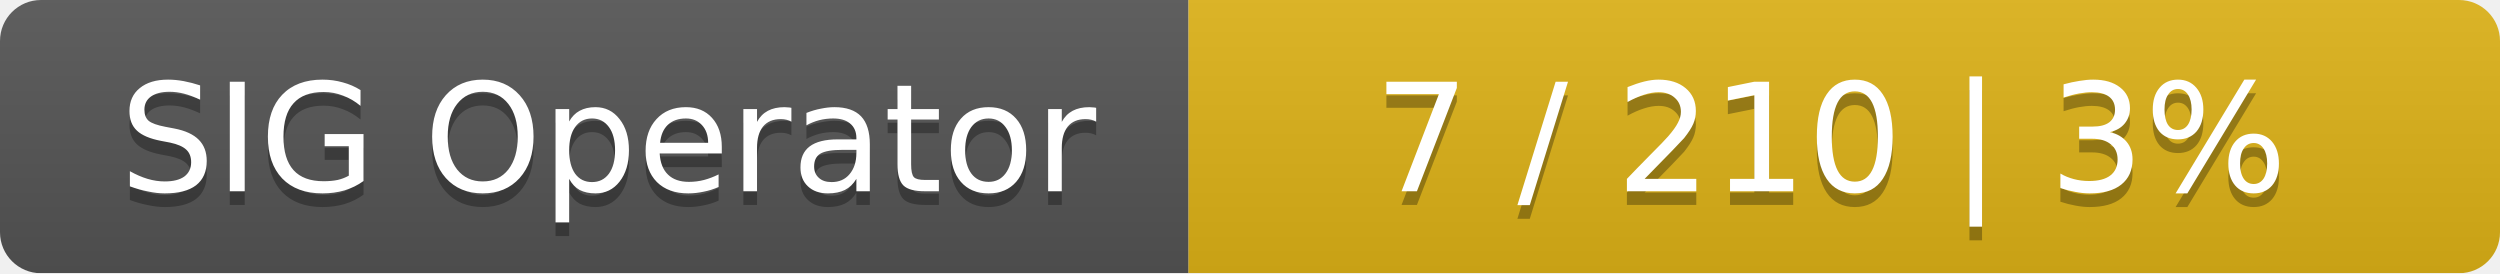
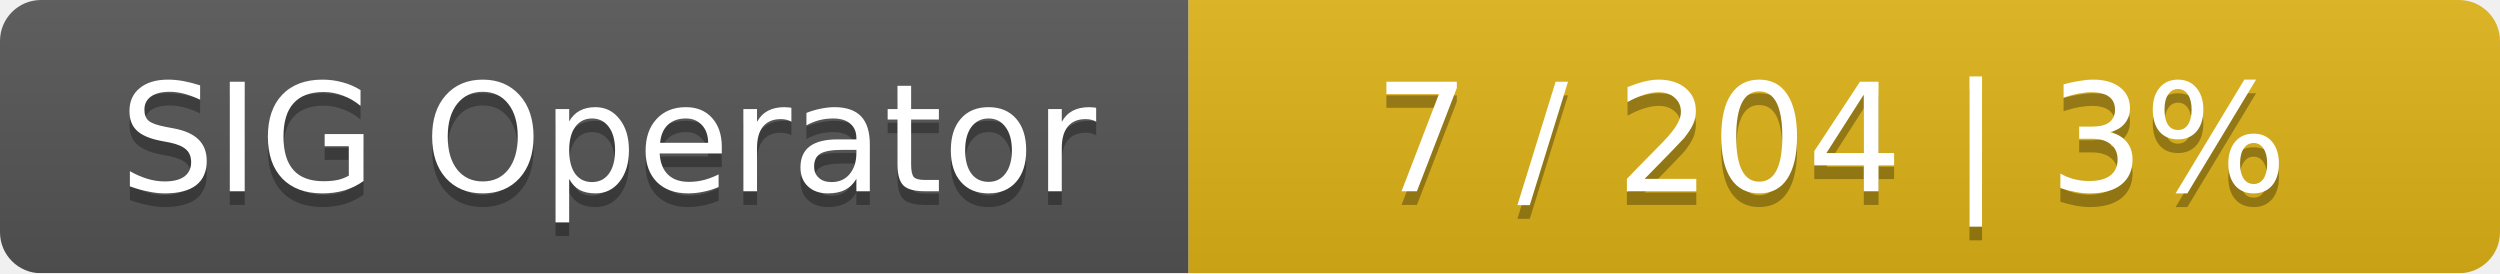
<svg xmlns="http://www.w3.org/2000/svg" width="183" height="20">
  <linearGradient id="smooth" x2="0" y2="100%">
    <stop offset="0" stop-color="#bbb" stop-opacity=".1" />
    <stop offset="1" stop-opacity=".1" />
  </linearGradient>
  <mask id="round">
    <rect width="183" height="20" rx="3" fill="#fff" />
  </mask>
  <g mask="url(#round)">
    <rect width="87" height="20" fill="#555" />
    <rect x="87" width="96" height="20" fill="#dfb317" />
    <rect width="183" height="20" fill="url(#smooth)" />
  </g>
  <g fill="#fff" text-anchor="middle" font-family="DejaVu Sans,Verdana,Geneva,sans-serif" font-size="11">
    <text x="44.5" y="15" fill="#010101" fill-opacity=".3">SIG Operator</text>
    <text x="44.5" y="14">SIG Operator</text>
-     <text x="134" y="15" fill="#010101" fill-opacity=".3">7 / 210    |    3%</text>
-     <text x="134" y="14">7 / 210    |    3%</text>
+     <text x="134" y="15" fill="#010101" fill-opacity=".3">7 / 204    |    3%</text>
+     <text x="134" y="14">7 / 204    |    3%</text>
  </g>
</svg>
